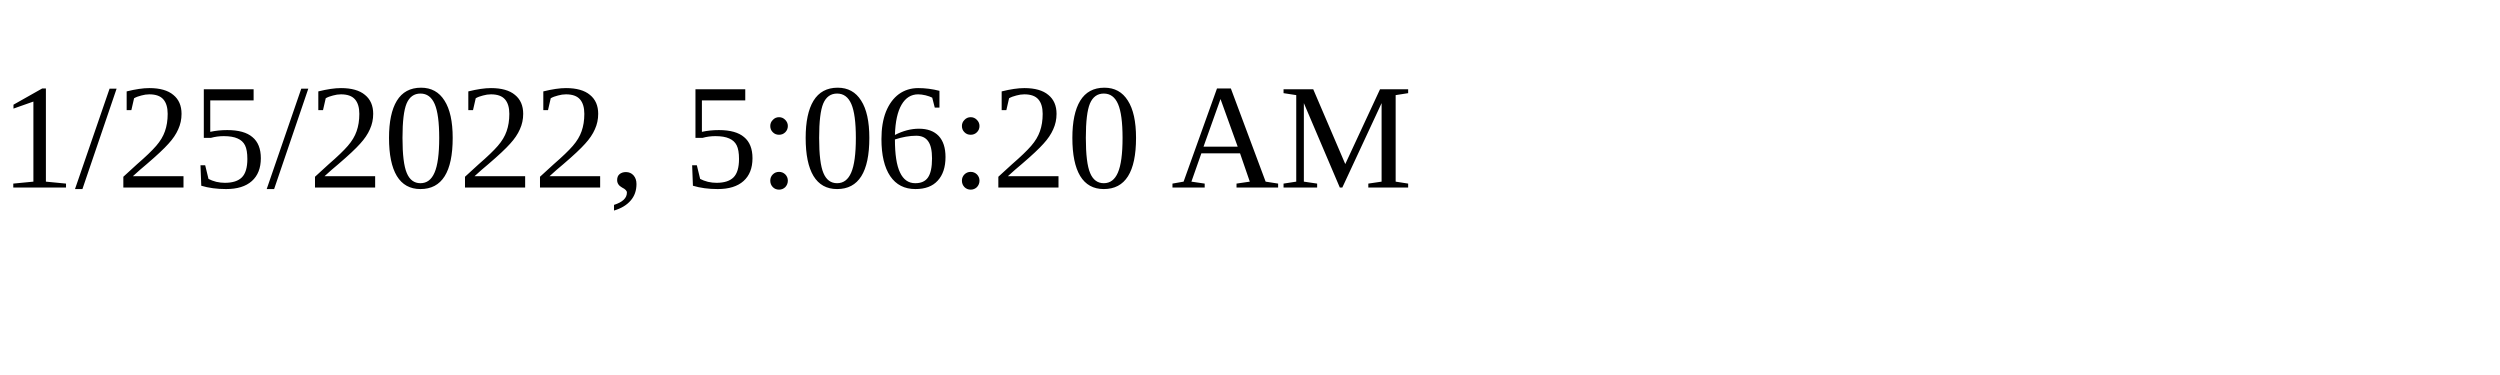
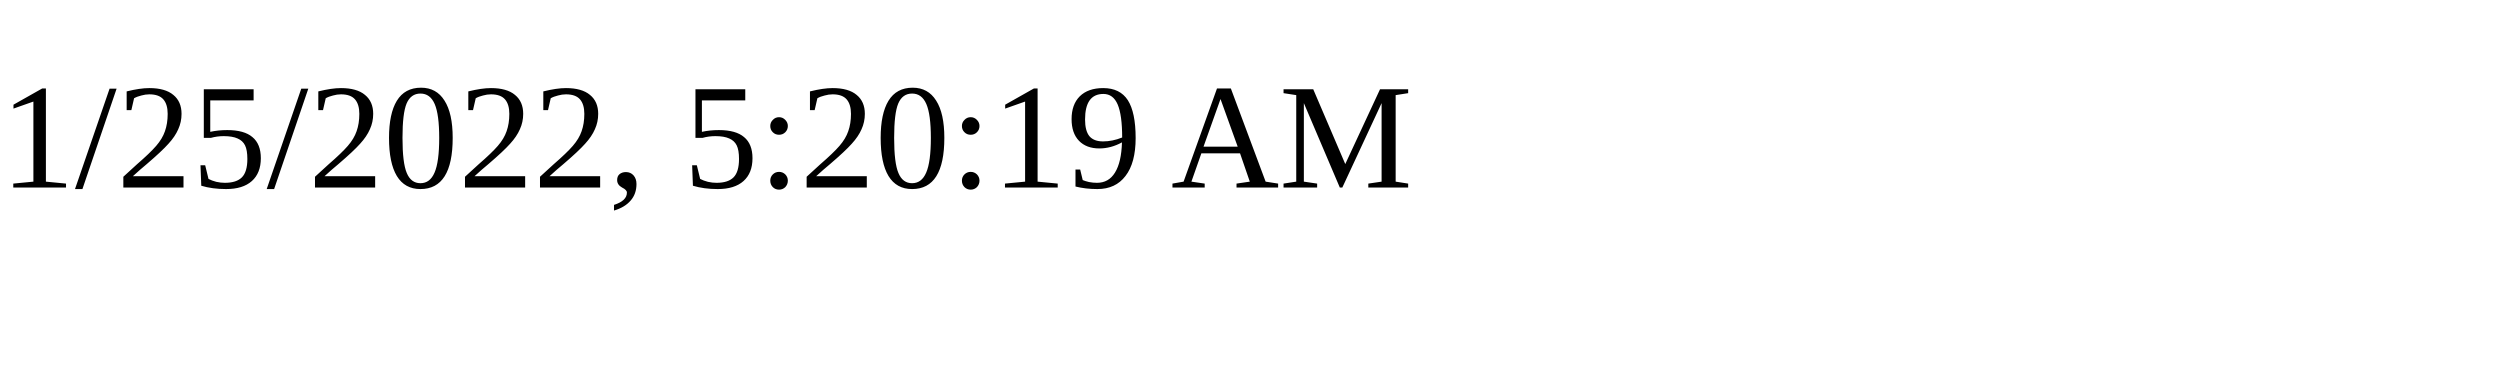
<svg xmlns="http://www.w3.org/2000/svg" height="30" width="200">
-   <text x="0" y="15">1/25/2022, 5:06:20 AM</text>
+   <text x="0" y="15">1/25/2022, 5:20:19 AM</text>
</svg>
